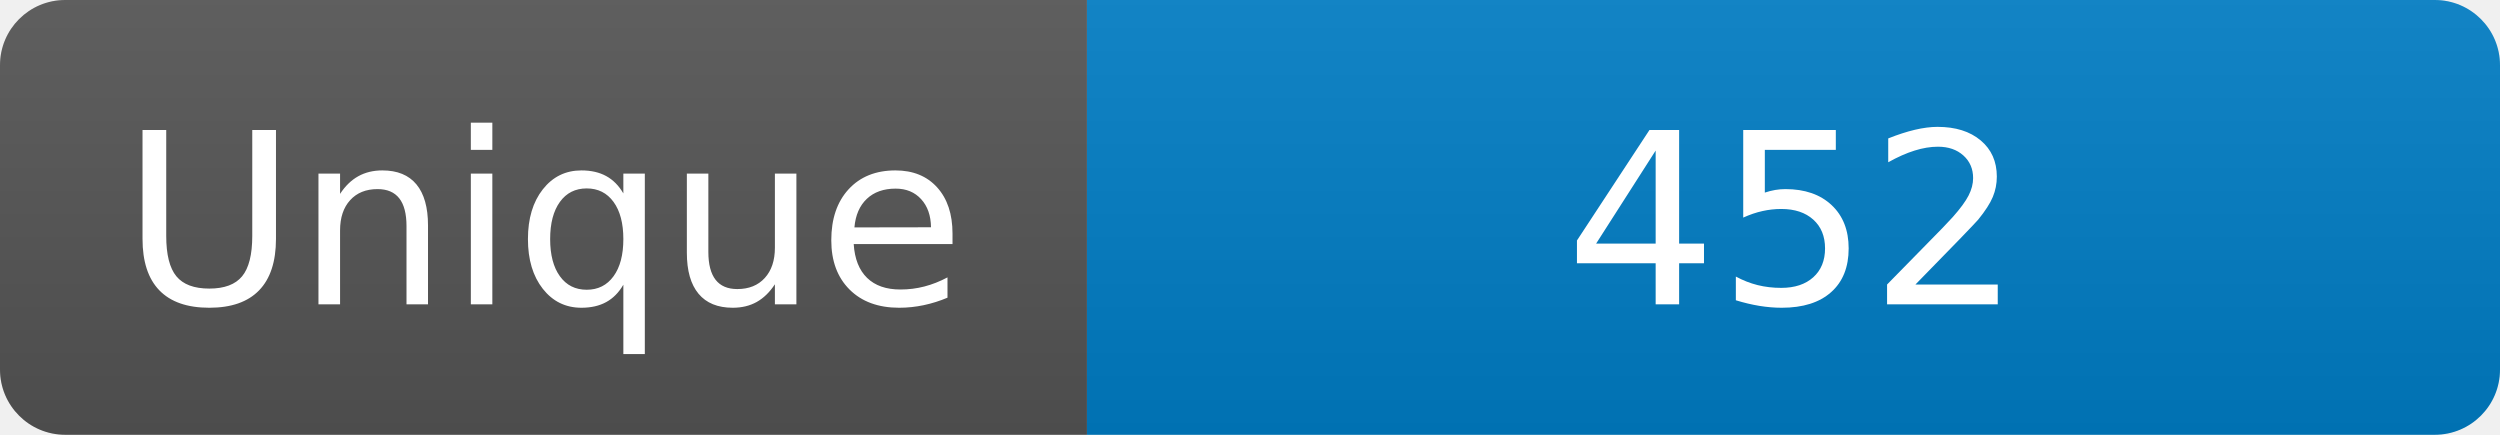
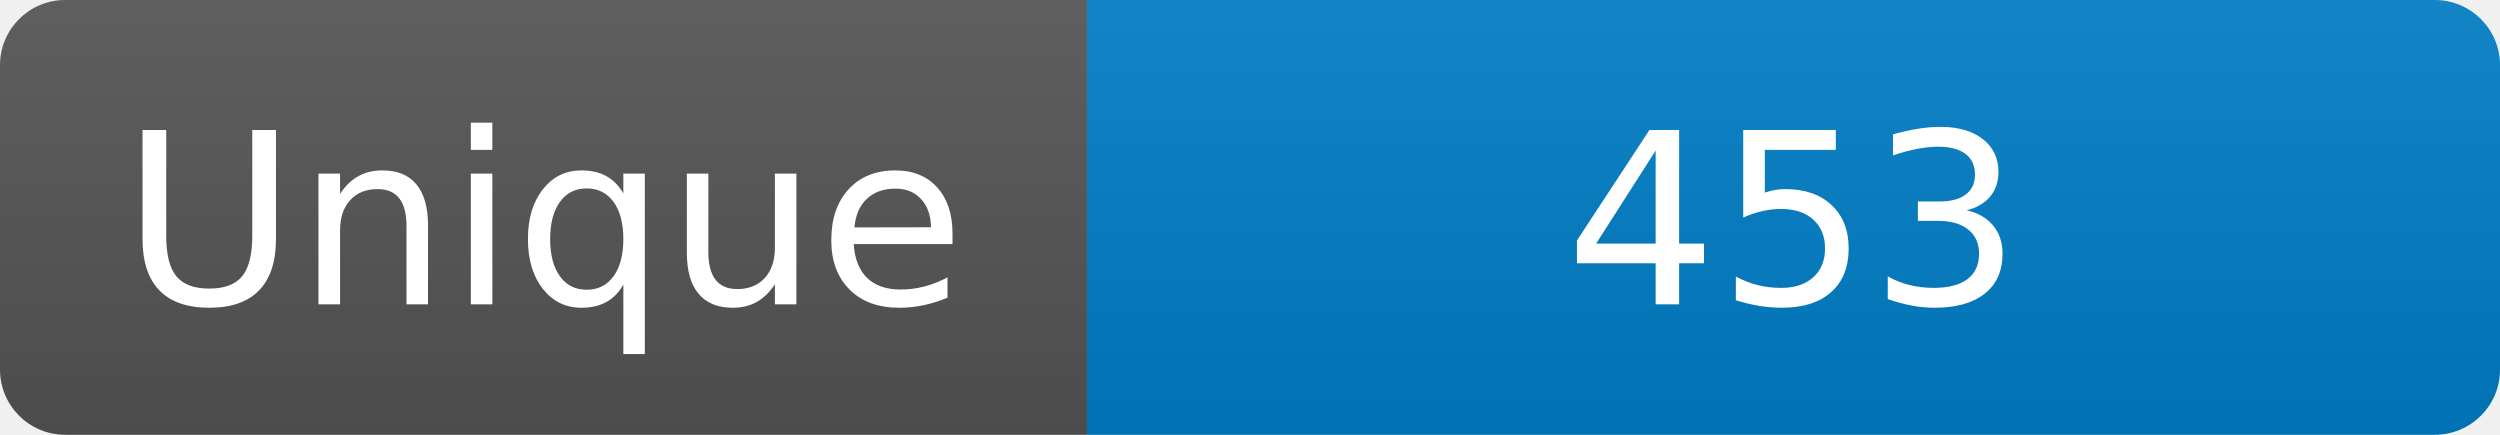
<svg xmlns="http://www.w3.org/2000/svg" width="115" height="20" role="img" aria-label="Maintained?: yes">
  <linearGradient id="s" x2="0" y2="100%">
    <stop offset="0" stop-color="#bbb" stop-opacity=".1" />
    <stop offset="1" stop-opacity=".1" />
  </linearGradient>
  <clipPath id="r">
    <rect width="115" height="20" rx="3" fill="#fff" />
  </clipPath>
  <g clip-path="url(#r)">
    <rect width="50" height="20" fill="#555" />
    <rect x="50" width="160" height="20" fill="#007ec6" />
    <rect width="115" height="20" fill="url(#s)" />
  </g>
  <g fill="#fff" text-anchor="middle" font-family="Verdana,Geneva,DejaVu Sans,sans-serif" font-size="110">
    <text x="250" y="140" transform="scale(.1)" fill="#fff">Unique</text>
-     <text x="825" y="140" transform="scale(.1)" fill="#fff">452</text>
+     <text x="825" y="140" transform="scale(.1)" fill="#fff">453</text>
  </g>
</svg>
